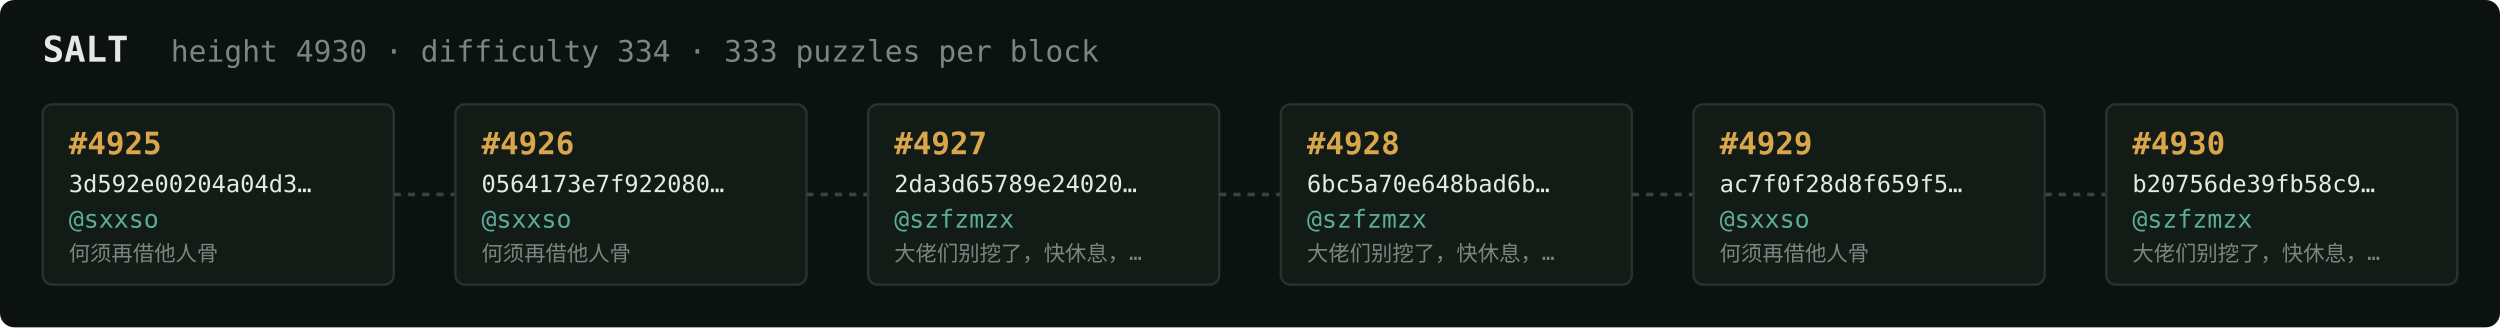
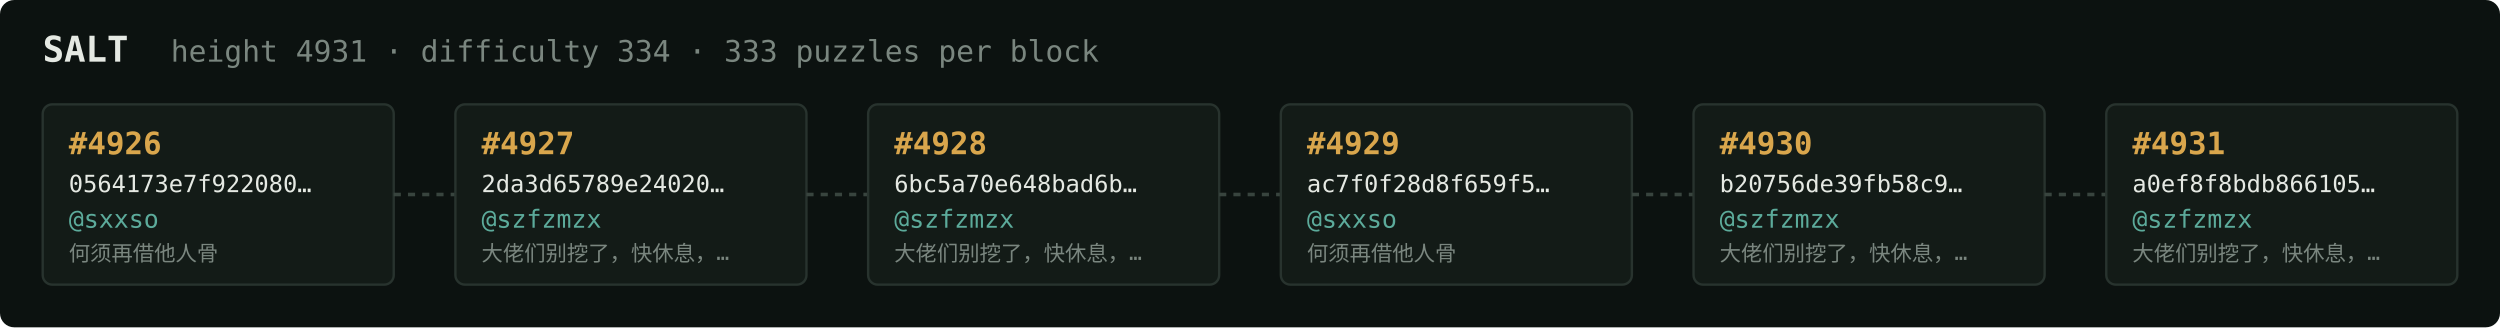
<svg xmlns="http://www.w3.org/2000/svg" width="1054" height="138" viewBox="0 0 1054 138" font-family="ui-monospace,SFMono-Regular,Menlo,monospace">
  <rect fill="#0c1210" width="1054" height="138" rx="6" />
  <text x="18" y="26" fill="#e5e9e3" font-size="15" font-weight="700">SALT</text>
-   <text x="72" y="26" fill="#7a867f" font-size="12.5">height 4930 · difficulty 334 · 333 puzzles per block</text>
+   <text x="72" y="26" fill="#7a867f" font-size="12.5">height 4931 · difficulty 334 · 333 puzzles per block</text>
  <rect x="18" y="44" width="148" height="76" rx="4" fill="#131b17" stroke="#28332e" stroke-width="1" />
-   <text x="29" y="65" fill="#d9a64c" font-size="13" font-weight="700">#4925</text>
-   <text x="29" y="81" fill="#e5e9e3" font-size="10">3d592e00204a04d3…</text>
+   <text x="29" y="65" fill="#d9a64c" font-size="13" font-weight="700">#4926</text>
+   <text x="29" y="81" fill="#e5e9e3" font-size="10">0564173e7f922080…</text>
  <text x="29" y="96" fill="#5cab9b" font-size="10.5">@sxxso</text>
  <text x="29" y="110" fill="#7a867f" font-size="9">何须再借他人骨</text>
  <line x1="166" y1="82.0" x2="192" y2="82.0" stroke="#38443e" stroke-width="1.5" stroke-dasharray="3 3" />
  <rect x="192" y="44" width="148" height="76" rx="4" fill="#131b17" stroke="#28332e" stroke-width="1" />
-   <text x="203" y="65" fill="#d9a64c" font-size="13" font-weight="700">#4926</text>
-   <text x="203" y="81" fill="#e5e9e3" font-size="10">0564173e7f922080…</text>
-   <text x="203" y="96" fill="#5cab9b" font-size="10.5">@sxxso</text>
-   <text x="203" y="110" fill="#7a867f" font-size="9">何须再借他人骨</text>
+   <text x="203" y="65" fill="#d9a64c" font-size="13" font-weight="700">#4927</text>
+   <text x="203" y="81" fill="#e5e9e3" font-size="10">2da3d65789e24020…</text>
+   <text x="203" y="96" fill="#5cab9b" font-size="10.5">@szfzmzx</text>
+   <text x="203" y="110" fill="#7a867f" font-size="9">大佬们别挖了，快休息，…</text>
  <line x1="340" y1="82.0" x2="366" y2="82.0" stroke="#38443e" stroke-width="1.5" stroke-dasharray="3 3" />
  <rect x="366" y="44" width="148" height="76" rx="4" fill="#131b17" stroke="#28332e" stroke-width="1" />
-   <text x="377" y="65" fill="#d9a64c" font-size="13" font-weight="700">#4927</text>
-   <text x="377" y="81" fill="#e5e9e3" font-size="10">2da3d65789e24020…</text>
+   <text x="377" y="65" fill="#d9a64c" font-size="13" font-weight="700">#4928</text>
+   <text x="377" y="81" fill="#e5e9e3" font-size="10">6bc5a70e648bad6b…</text>
  <text x="377" y="96" fill="#5cab9b" font-size="10.5">@szfzmzx</text>
  <text x="377" y="110" fill="#7a867f" font-size="9">大佬们别挖了，快休息，…</text>
  <line x1="514" y1="82.0" x2="540" y2="82.0" stroke="#38443e" stroke-width="1.5" stroke-dasharray="3 3" />
  <rect x="540" y="44" width="148" height="76" rx="4" fill="#131b17" stroke="#28332e" stroke-width="1" />
-   <text x="551" y="65" fill="#d9a64c" font-size="13" font-weight="700">#4928</text>
-   <text x="551" y="81" fill="#e5e9e3" font-size="10">6bc5a70e648bad6b…</text>
-   <text x="551" y="96" fill="#5cab9b" font-size="10.5">@szfzmzx</text>
-   <text x="551" y="110" fill="#7a867f" font-size="9">大佬们别挖了，快休息，…</text>
+   <text x="551" y="65" fill="#d9a64c" font-size="13" font-weight="700">#4929</text>
+   <text x="551" y="81" fill="#e5e9e3" font-size="10">ac7f0f28d8f659f5…</text>
+   <text x="551" y="96" fill="#5cab9b" font-size="10.5">@sxxso</text>
+   <text x="551" y="110" fill="#7a867f" font-size="9">何须再借他人骨</text>
  <line x1="688" y1="82.0" x2="714" y2="82.0" stroke="#38443e" stroke-width="1.5" stroke-dasharray="3 3" />
  <rect x="714" y="44" width="148" height="76" rx="4" fill="#131b17" stroke="#28332e" stroke-width="1" />
-   <text x="725" y="65" fill="#d9a64c" font-size="13" font-weight="700">#4929</text>
-   <text x="725" y="81" fill="#e5e9e3" font-size="10">ac7f0f28d8f659f5…</text>
-   <text x="725" y="96" fill="#5cab9b" font-size="10.5">@sxxso</text>
-   <text x="725" y="110" fill="#7a867f" font-size="9">何须再借他人骨</text>
+   <text x="725" y="65" fill="#d9a64c" font-size="13" font-weight="700">#4930</text>
+   <text x="725" y="81" fill="#e5e9e3" font-size="10">b20756de39fb58c9…</text>
+   <text x="725" y="96" fill="#5cab9b" font-size="10.5">@szfzmzx</text>
+   <text x="725" y="110" fill="#7a867f" font-size="9">大佬们别挖了，快休息，…</text>
  <line x1="862" y1="82.0" x2="888" y2="82.0" stroke="#38443e" stroke-width="1.5" stroke-dasharray="3 3" />
  <rect x="888" y="44" width="148" height="76" rx="4" fill="#131b17" stroke="#28332e" stroke-width="1" />
-   <text x="899" y="65" fill="#d9a64c" font-size="13" font-weight="700">#4930</text>
-   <text x="899" y="81" fill="#e5e9e3" font-size="10">b20756de39fb58c9…</text>
+   <text x="899" y="65" fill="#d9a64c" font-size="13" font-weight="700">#4931</text>
+   <text x="899" y="81" fill="#e5e9e3" font-size="10">a0ef8f8bdb866105…</text>
  <text x="899" y="96" fill="#5cab9b" font-size="10.5">@szfzmzx</text>
  <text x="899" y="110" fill="#7a867f" font-size="9">大佬们别挖了，快休息，…</text>
</svg>
